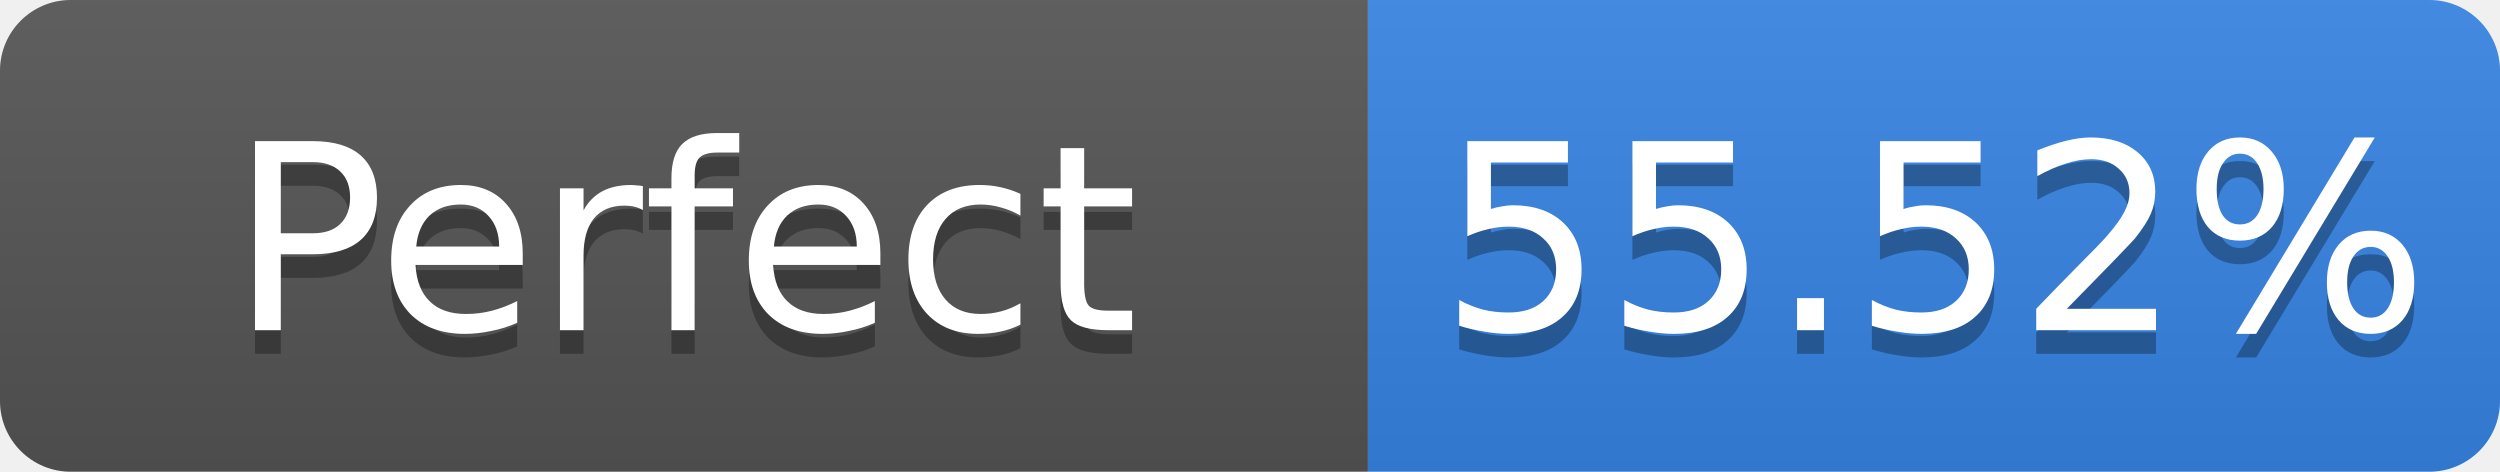
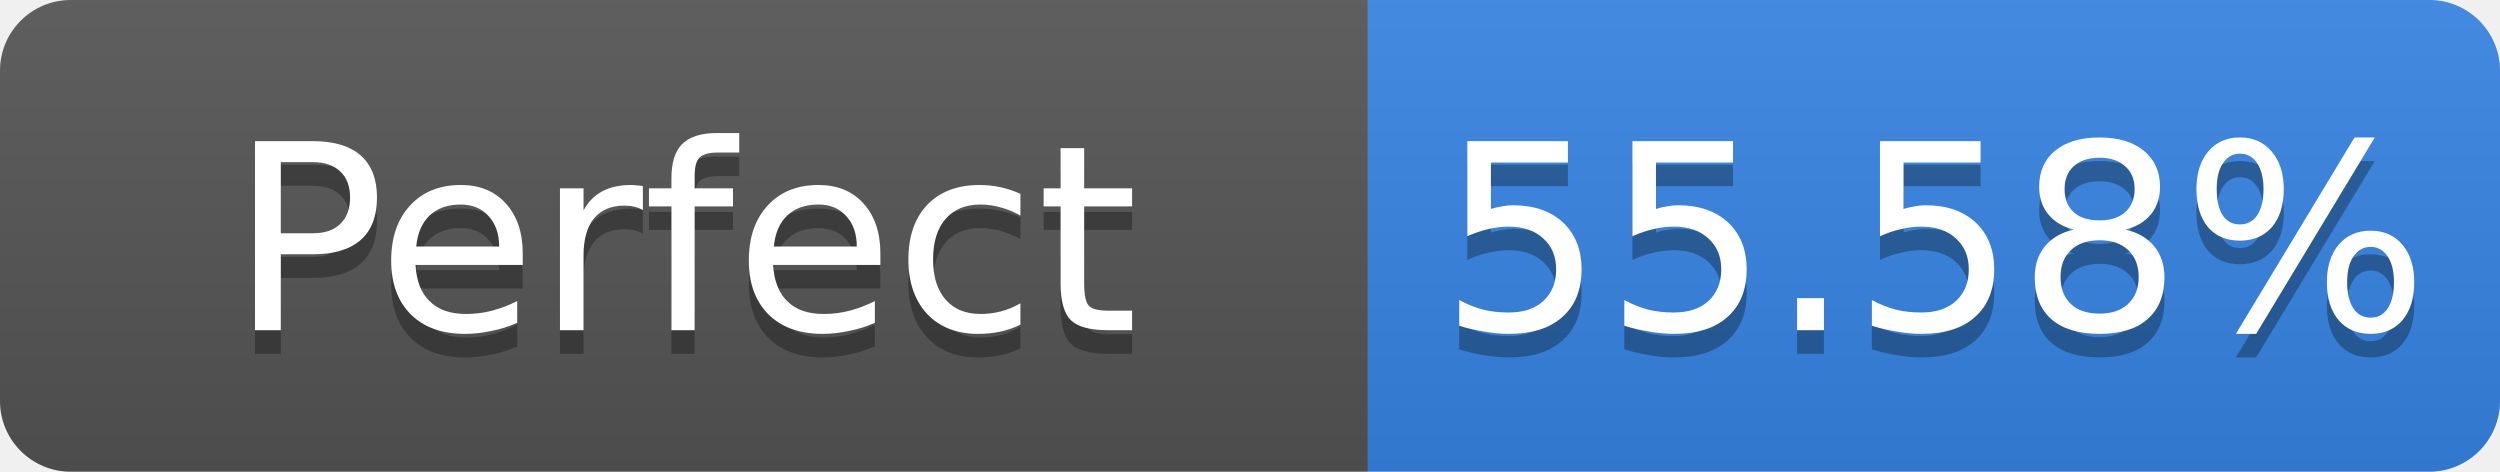
- <svg xmlns="http://www.w3.org/2000/svg" width="106" height="20" role="img" aria-label="Perfect: 55.52%">
+ <svg xmlns="http://www.w3.org/2000/svg" width="106" height="20" role="img" aria-label="Perfect: 55.58%">
  <linearGradient id="s" x2="0" y2="100%">
    <stop offset="0" stop-color="#bbb" stop-opacity=".1" />
    <stop offset="1" stop-opacity=".1" />
  </linearGradient>
  <clipPath id="r">
    <rect width="106" height="20" rx="3" fill="#fff" />
  </clipPath>
  <g clip-path="url(#r)">
    <rect width="58" height="20" fill="#555" />
    <rect x="58" width="48" height="20" fill="#3584e4" />
    <rect width="106" height="20" fill="url(#s)" />
  </g>
  <g fill="#fff" text-anchor="middle" font-family="Verdana,Geneva,DejaVu Sans,sans-serif" font-size="11">
    <text x="29.0" y="15" fill="#010101" fill-opacity=".3">Perfect</text>
    <text x="29.0" y="14">Perfect</text>
-     <text x="82.0" y="15" fill="#010101" fill-opacity=".3">55.52%</text>
-     <text x="82.0" y="14">55.52%</text>
+     <text x="82.0" y="15" fill="#010101" fill-opacity=".3">55.58%</text>
+     <text x="82.0" y="14">55.58%</text>
  </g>
</svg>
